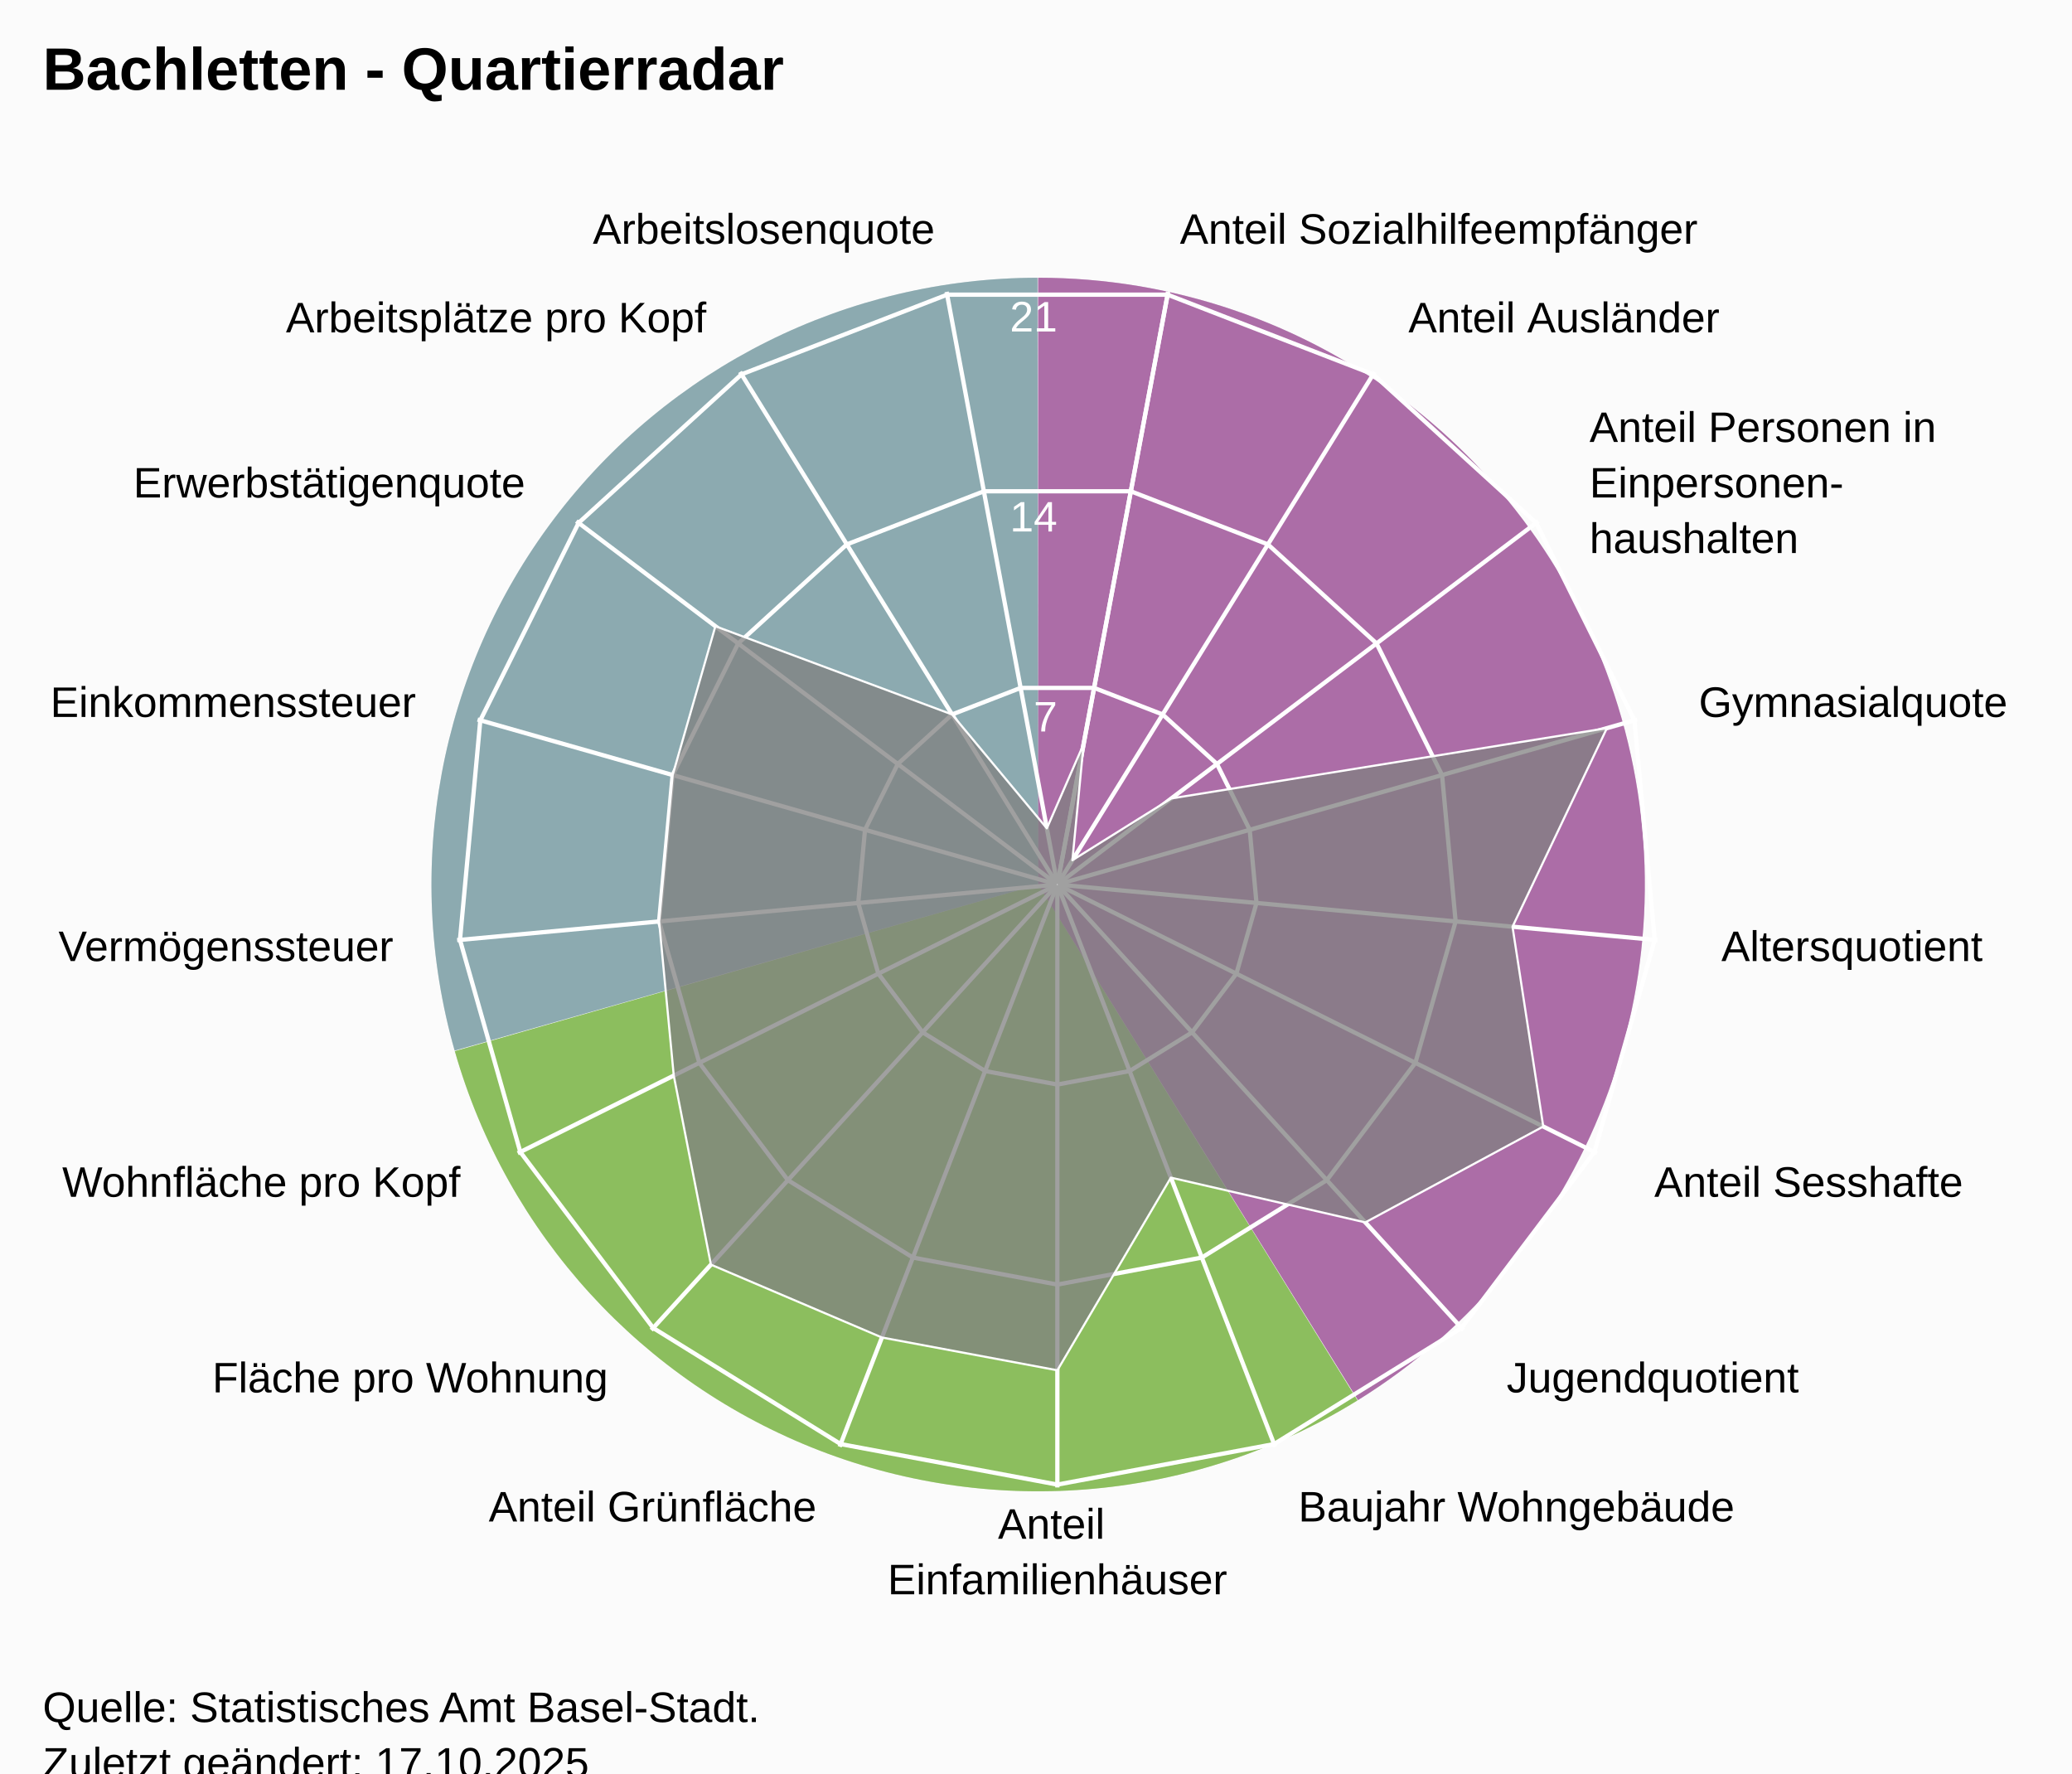
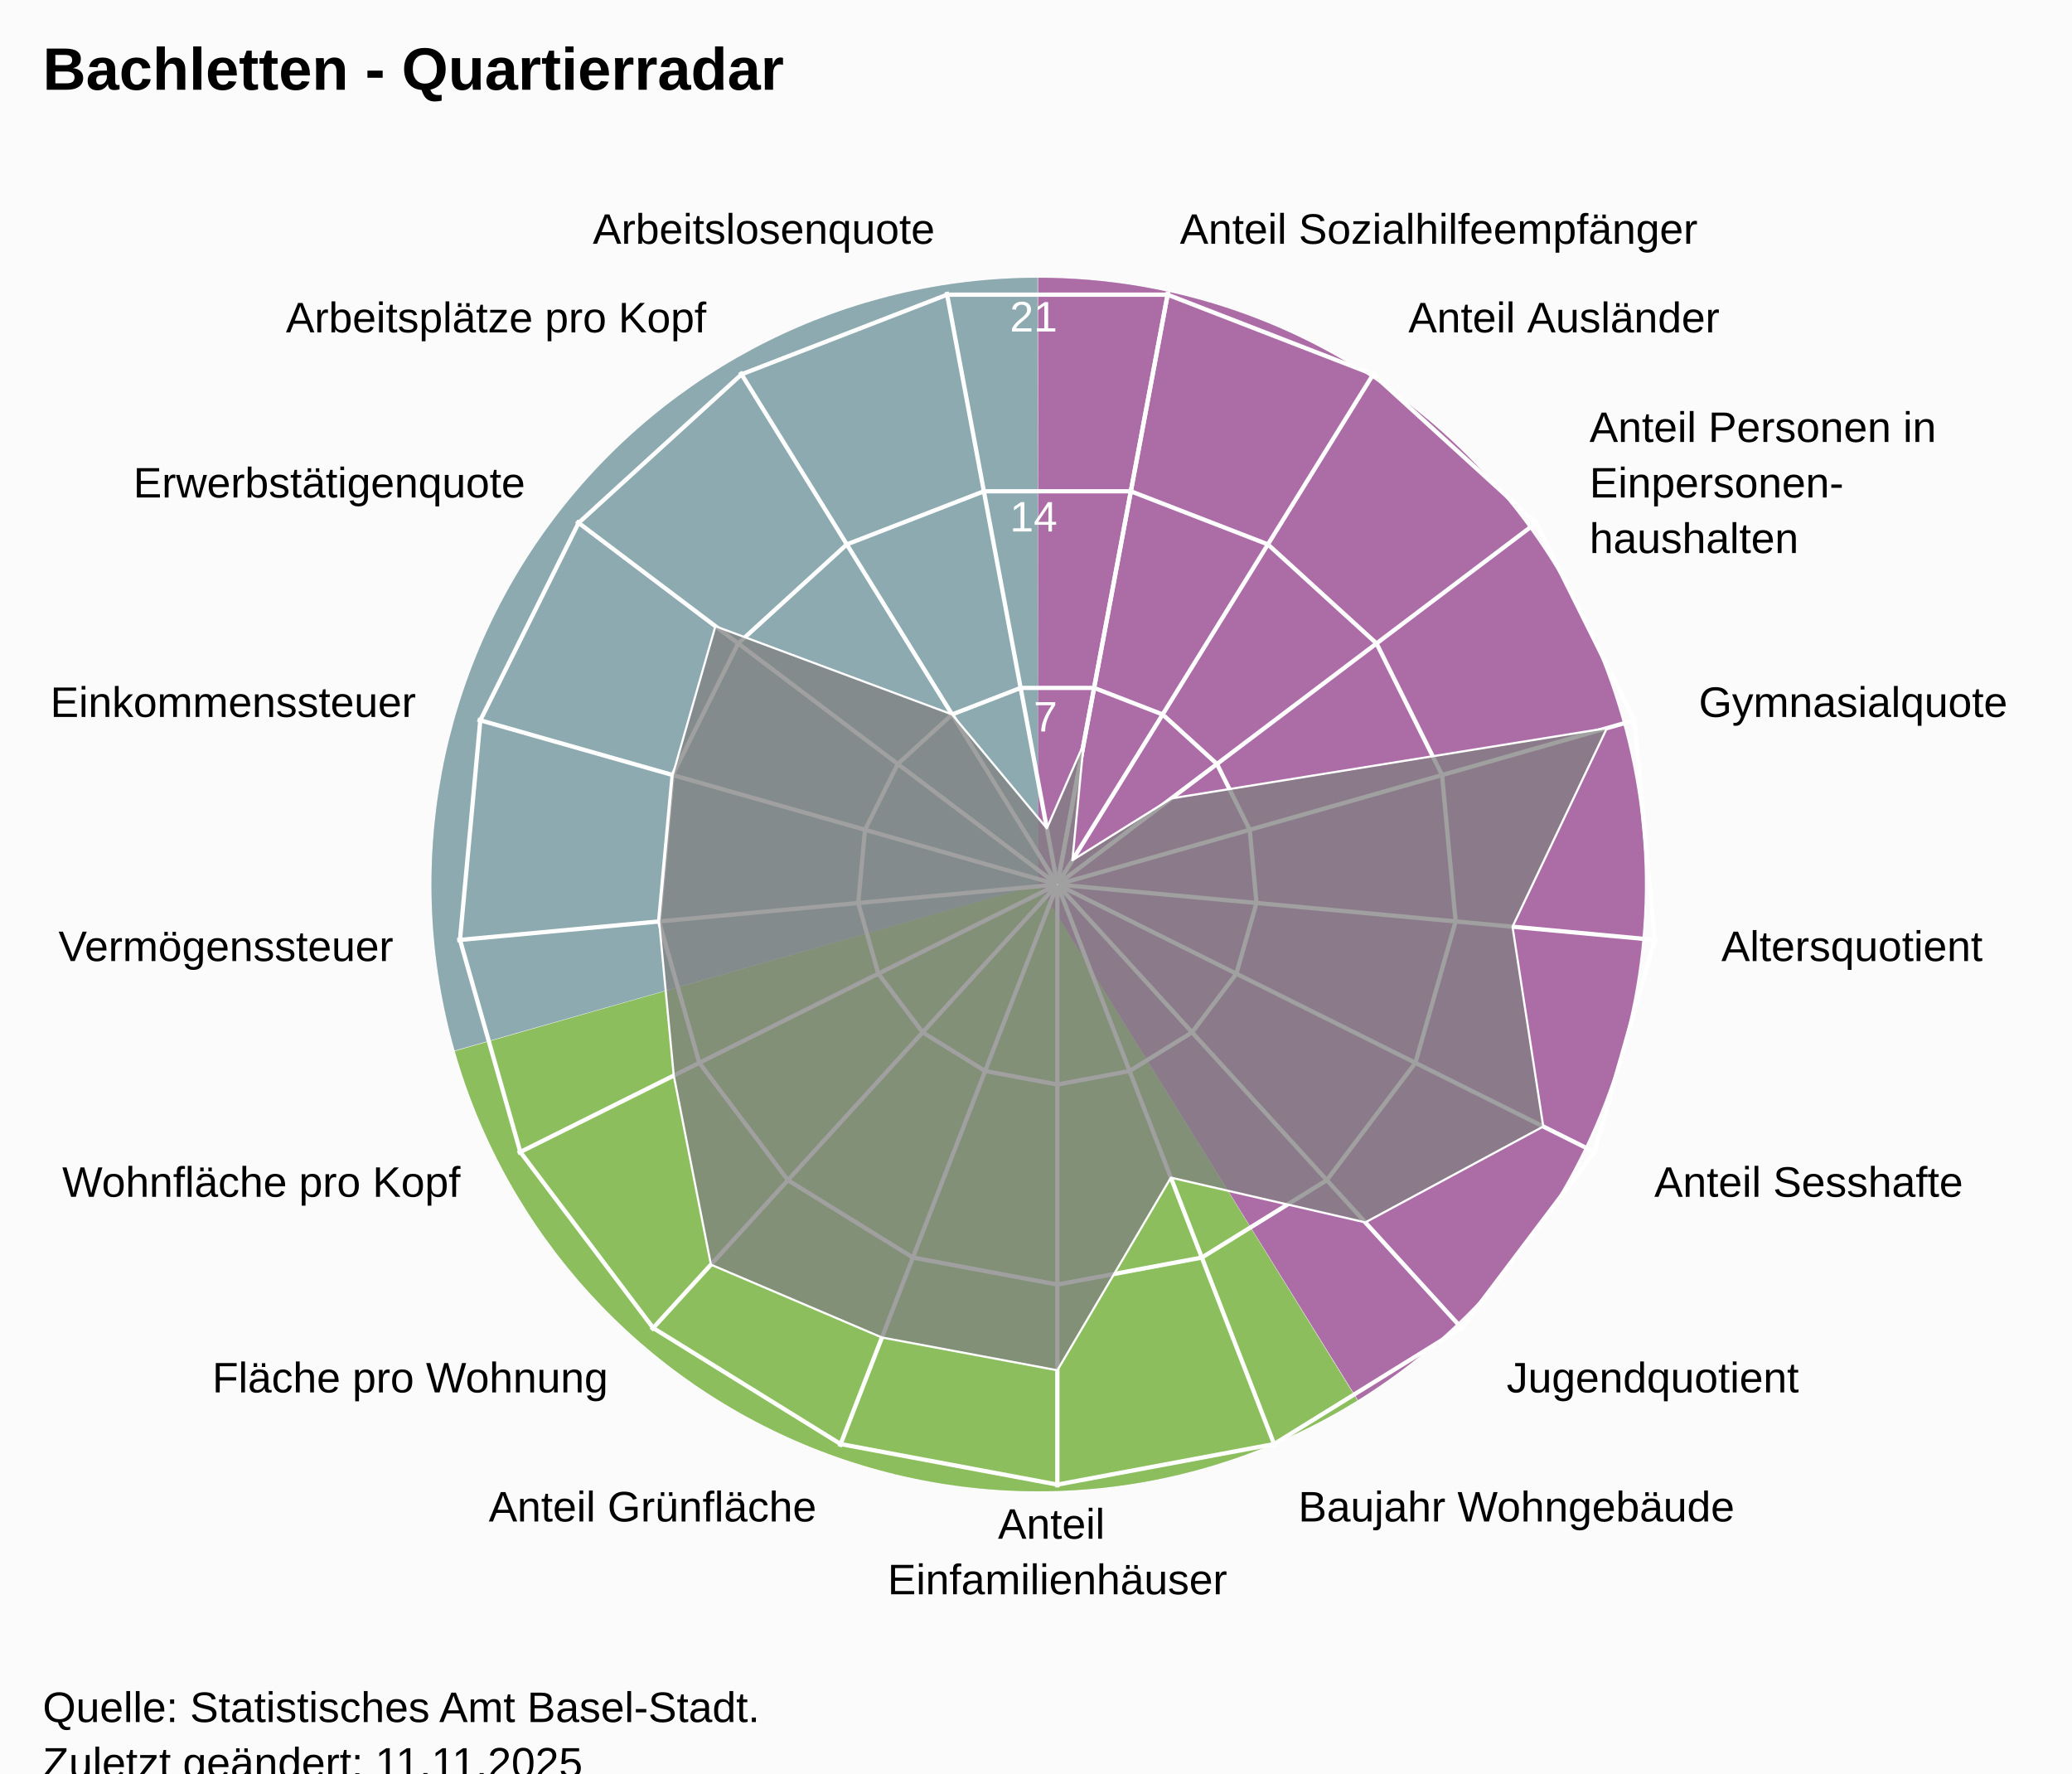
<svg xmlns="http://www.w3.org/2000/svg" version="1.1" class="highcharts-root" style="font-family:Arial;font-size:12px;" viewBox="0 0 485 415">
  <defs>
-     <clipPath id="highcharts-wqzulju-25-">
+     <clipPath id="highcharts-zsbpji5-25-">
      <rect x="0" y="0" width="455" height="332" fill="none" />
    </clipPath>
-     <clipPath id="highcharts-wqzulju-44">
+     <clipPath id="highcharts-zsbpji5-44">
      <circle cx="227.5" cy="166" r="141.1" />
    </clipPath>
-     <clipPath id="highcharts-wqzulju-45-">
+     <clipPath id="highcharts-zsbpji5-45-">
      <rect x="20" y="41" width="455" height="332" fill="none" />
    </clipPath>
  </defs>
  <rect fill="#fbfbfb" class="highcharts-background" x="0" y="0" width="485" height="428" rx="0" ry="0" />
  <rect fill="none" class="highcharts-plot-background" x="20" y="41" width="455" height="332" />
  <path fill="#923F8D" d="M 243 65 A 142 142 0 0 1 317.874 327.656 L 243 207 A 0 0 0 0 0 243 207 Z" fill-opacity="0.5" />
  <path fill="#68AB2B" d="M 317.753 327.731 A 142 142 0 0 1 106.46 245.997 L 243 207 A 0 0 0 0 0 243 207 Z" fill-opacity="0.5" />
  <path fill="#689199" d="M 106.421 245.86 A 142 142 0 0 1 242.858 65 L 243 207 A 0 0 0 0 0 243 207 Z" fill-opacity="0.5" />
  <path fill="#923F8D" d="M 243 65 A 142 142 0 0 1 317.874 327.656 L 243 207 A 0 0 0 0 0 243 207 Z" fill-opacity="0.5" />
  <path fill="#68AB2B" d="M 317.753 327.731 A 142 142 0 0 1 106.46 245.997 L 243 207 A 0 0 0 0 0 243 207 Z" fill-opacity="0.5" />
  <path fill="#689199" d="M 106.421 245.86 A 142 142 0 0 1 242.858 65 L 243 207 A 0 0 0 0 0 243 207 Z" fill-opacity="0.5" />
  <g class="highcharts-pane-group" data-z-index="0" />
  <g class="highcharts-grid highcharts-xaxis-grid" data-z-index="1">
    <path fill="none" stroke="white" stroke-width="1" data-z-index="1" class="highcharts-grid-line" d="M 247.5 207 L 273.427 68.302" opacity="1" />
    <path fill="none" stroke="white" stroke-width="1" data-z-index="1" class="highcharts-grid-line" d="M 247.5 207 L 321.78 87.034" opacity="1" />
    <path fill="none" stroke="white" stroke-width="1" data-z-index="1" class="highcharts-grid-line" d="M 247.5 207 L 360.1 121.968" opacity="1" />
    <path fill="none" stroke="white" stroke-width="1" data-z-index="1" class="highcharts-grid-line" d="M 247.5 207 L 383.214 168.386" opacity="1" />
    <path fill="none" stroke="white" stroke-width="1" data-z-index="1" class="highcharts-grid-line" d="M 247.5 207 L 387.998 220.019" opacity="1" />
    <path fill="none" stroke="white" stroke-width="1" data-z-index="1" class="highcharts-grid-line" d="M 247.5 207 L 373.808 269.894" opacity="1" />
    <path fill="none" stroke="white" stroke-width="1" data-z-index="1" class="highcharts-grid-line" d="M 247.5 207 L 342.558 311.274" opacity="1" />
    <path fill="none" stroke="white" stroke-width="1" data-z-index="1" class="highcharts-grid-line" d="M 247.5 207 L 298.471 338.572" opacity="1" />
    <path fill="none" stroke="white" stroke-width="1" data-z-index="1" class="highcharts-grid-line" d="M 247.5 207 L 247.5 348.1" opacity="1" />
    <path fill="none" stroke="white" stroke-width="1" data-z-index="1" class="highcharts-grid-line" d="M 247.5 207 L 196.529 338.572" opacity="1" />
    <path fill="none" stroke="white" stroke-width="1" data-z-index="1" class="highcharts-grid-line" d="M 247.5 207 L 152.442 311.274" opacity="1" />
    <path fill="none" stroke="white" stroke-width="1" data-z-index="1" class="highcharts-grid-line" d="M 247.5 207 L 121.192 269.894" opacity="1" />
    <path fill="none" stroke="white" stroke-width="1" data-z-index="1" class="highcharts-grid-line" d="M 247.5 207 L 107.002 220.019" opacity="1" />
    <path fill="none" stroke="white" stroke-width="1" data-z-index="1" class="highcharts-grid-line" d="M 247.5 207 L 111.786 168.386" opacity="1" />
    <path fill="none" stroke="white" stroke-width="1" data-z-index="1" class="highcharts-grid-line" d="M 247.5 207 L 134.9 121.968" opacity="1" />
    <path fill="none" stroke="white" stroke-width="1" data-z-index="1" class="highcharts-grid-line" d="M 247.5 207 L 173.22 87.034" opacity="1" />
    <path fill="none" stroke="white" stroke-width="1" data-z-index="1" class="highcharts-grid-line" d="M 247.5 207 L 221.573 68.302" opacity="1" />
    <path fill="none" stroke="white" stroke-width="1" data-z-index="1" class="highcharts-grid-line" d="M 247.5 207 L 273.427 68.302" opacity="1" />
  </g>
  <g class="highcharts-grid highcharts-yaxis-grid" data-z-index="1">
    <path fill="none" stroke="white" stroke-width="1" data-z-index="1" class="highcharts-grid-line" d="M 247.5 207 L 247.5 207 L 247.5 207 L 247.5 207 L 247.5 207 L 247.5 207 L 247.5 207 L 247.5 207 L 247.5 207 L 247.5 207 L 247.5 207 L 247.5 207 L 247.5 207 L 247.5 207 L 247.5 207 L 247.5 207 L 247.5 207 L 247.5 207 L 247.5 207" opacity="1" />
    <path fill="none" stroke="white" stroke-width="1" data-z-index="1" class="highcharts-grid-line" d="M 256.101 160.987 L 272.143 167.201 L 284.856 178.79 L 292.523 194.19 L 294.111 211.319 L 289.403 227.865 L 279.036 241.593 L 264.41 250.649 L 247.5 253.81 L 230.59 250.649 L 215.964 241.593 L 205.597 227.865 L 200.889 211.319 L 202.477 194.19 L 210.144 178.79 L 222.857 167.201 L 238.899 160.987 L 256.101 160.987 L 256.101 160.987" opacity="1" />
    <path fill="none" stroke="white" stroke-width="1" data-z-index="1" class="highcharts-grid-line" d="M 264.703 114.973 L 296.785 127.402 L 322.211 150.581 L 337.547 181.379 L 340.721 215.638 L 331.306 248.73 L 310.572 276.187 L 281.32 294.299 L 247.5 300.621 L 213.68 294.299 L 184.428 276.187 L 163.694 248.73 L 154.279 215.638 L 157.453 181.379 L 172.789 150.581 L 198.215 127.402 L 230.297 114.973 L 264.703 114.973 L 264.703 114.973" opacity="1" />
    <path fill="none" stroke="white" stroke-width="1" data-z-index="1" class="highcharts-grid-line" d="M 273.304 68.96 L 321.428 87.603 L 359.567 122.371 L 382.57 168.569 L 387.332 219.957 L 373.209 269.596 L 342.108 310.78 L 298.23 337.948 L 247.5 347.431 L 196.77 337.948 L 152.892 310.78 L 121.791 269.596 L 107.668 219.957 L 112.43 168.569 L 135.433 122.371 L 173.572 87.603 L 221.696 68.96 L 273.304 68.96 L 273.304 68.96" opacity="1" />
  </g>
  <rect fill="none" class="highcharts-plot-border" data-z-index="1" x="20" y="41" width="455" height="332" />
  <g class="highcharts-axis highcharts-xaxis" data-z-index="2">
    <path fill="none" class="highcharts-axis-line" data-z-index="7" d="M 247.5 65.9 A 141.1 141.1 0 1 1 247.359 65.9 M 247.5 207 A 0 0 0 1 0 247.5 207" />
  </g>
  <g class="highcharts-axis highcharts-yaxis" data-z-index="2">
    <path fill="none" class="highcharts-axis-line" data-z-index="7" d="M 247.5 207 L 247.5 65.9" />
  </g>
  <g class="highcharts-series-group" data-z-index="3">
-     <g class="highcharts-series highcharts-series-0 highcharts-area-series" data-z-index="0.1" opacity="1" transform="translate(20,41) scale(1 1)" clip-path="url(#highcharts-wqzulju-44)">
+     <g class="highcharts-series highcharts-series-0 highcharts-area-series" data-z-index="0.1" opacity="1" transform="translate(20,41) scale(1 1)" clip-path="url(#highcharts-zsbpji5-44)">
      <path fill="rgb(128,128,128)" fill-opacity="0.75" d="M 233.644 133.133 L 231.02 160.314 L 254.183 145.85 L 356.138 129.399 L 334.039 175.872 L 341.237 222.634 L 299.582 245.07 L 254.073 234.592 L 227.5 279.682 L 186.433 272.006 L 146.407 254.954 L 137.708 210.711 L 134.279 174.638 L 137.453 140.379 L 147.452 105.551 L 202.857 126.201 L 225.042 152.853 L 233.644 133.133 L 227.518 165.902 L 227.482 165.902 L 227.447 165.915 L 227.42 165.94 L 227.404 165.973 L 227.4 166.009 L 227.41 166.045 L 227.433 166.074 L 227.464 166.093 L 227.5 166.1 L 227.536 166.093 L 227.567 166.074 L 227.59 166.045 L 227.6 166.009 L 227.596 165.973 L 227.58 165.94 L 227.553 165.915 L 227.518 165.902" class="highcharts-area" data-z-index="0" />
      <path fill="none" d="M 233.644 133.133 L 231.02 160.314 L 254.183 145.85 L 356.138 129.399 L 334.039 175.872 L 341.237 222.634 L 299.582 245.07 L 254.073 234.592 L 227.5 279.682 L 186.433 272.006 L 146.407 254.954 L 137.708 210.711 L 134.279 174.638 L 137.453 140.379 L 147.452 105.551 L 202.857 126.201 L 225.042 152.853 L 233.644 133.133" class="highcharts-graph" data-z-index="1" stroke="white" stroke-width="0.5" stroke-linejoin="round" stroke-linecap="round" />
    </g>
    <g class="highcharts-markers highcharts-series-0 highcharts-area-series" data-z-index="0.1" opacity="1" transform="translate(20,41) scale(1 1)" clip-path="none" />
  </g>
  <text x="10" text-anchor="start" class="highcharts-title" data-z-index="4" style="color:#000000;font-size:14px;font-weight:bold;font-family:Arial;fill:#000000;" y="21">
    <tspan>Bachletten - Quartierradar</tspan>
  </text>
  <text x="10" text-anchor="start" class="highcharts-subtitle" data-z-index="4" style="color:#000000;font-size:12px;font-weight:normal;font-family:Arial;fill:#000000;" y="40" />
  <text x="10" text-anchor="start" class="highcharts-caption" data-z-index="4" style="color:#666666;fill:#666666;" y="385" />
  <g class="highcharts-axis-labels highcharts-xaxis-labels" data-z-index="7">
    <text x="276.183" style="color:#000000;cursor:default;font-size:10px;fill:#000000;" transform="translate(0,0)" text-anchor="start" y="57.058" opacity="1">
      <tspan>Anteil Sozialhilfeempfänger</tspan>
    </text>
    <text x="329.676" style="color:#000000;cursor:default;font-size:10px;fill:#000000;" transform="translate(0,0)" text-anchor="start" y="77.781" opacity="1">
      <tspan>Anteil Ausländer</tspan>
    </text>
    <text x="372.07" style="color:#000000;cursor:default;font-size:10px;fill:#000000;" transform="translate(0,0)" text-anchor="start" y="103.429" opacity="1">
      <tspan>Anteil Personen in</tspan>
      <tspan dy="13" x="372.07">Einpersonen-</tspan>
      <tspan dy="13" x="372.07">haushalten</tspan>
    </text>
    <text x="397.641" style="color:#000000;cursor:default;font-size:10px;fill:#000000;" transform="translate(0,0)" text-anchor="start" y="167.781" opacity="1">
      <tspan>Gymnasialquote</tspan>
    </text>
    <text x="402.934" style="color:#000000;cursor:default;font-size:10px;fill:#000000;" transform="translate(0,0)" text-anchor="start" y="224.903" opacity="1">
      <tspan>Altersquotient</tspan>
    </text>
    <text x="387.235" style="color:#000000;cursor:default;font-size:10px;fill:#000000;" transform="translate(0,0)" text-anchor="start" y="280.08" opacity="1">
      <tspan>Anteil Sesshafte</tspan>
    </text>
    <text x="352.664" style="color:#000000;cursor:default;font-size:10px;fill:#000000;" transform="translate(0,0)" text-anchor="start" y="325.859" opacity="1">
      <tspan>Jugendquotient</tspan>
    </text>
    <text x="303.89" style="color:#000000;cursor:default;font-size:10px;fill:#000000;" transform="translate(0,0)" text-anchor="start" y="356.059" opacity="1">
      <tspan>Baujahr Wohngebäude</tspan>
    </text>
    <text x="247.5" style="color:#000000;cursor:default;font-size:10px;fill:#000000;" transform="translate(0,0)" text-anchor="middle" y="360.1" opacity="1">
      <tspan>Anteil</tspan>
      <tspan dy="13" x="247.5">Einfamilienhäuser</tspan>
    </text>
    <text x="191.11" style="color:#000000;cursor:default;font-size:10px;fill:#000000;" transform="translate(0,0)" text-anchor="end" y="356.059" opacity="1">
      <tspan>Anteil Grünfläche</tspan>
    </text>
    <text x="142.336" style="color:#000000;cursor:default;font-size:10px;fill:#000000;" transform="translate(0,0)" text-anchor="end" y="325.859" opacity="1">
      <tspan>Fläche pro Wohnung</tspan>
    </text>
    <text x="107.765" style="color:#000000;cursor:default;font-size:10px;fill:#000000;" transform="translate(0,0)" text-anchor="end" y="280.08" opacity="1">
      <tspan>Wohnfläche pro Kopf</tspan>
    </text>
    <text x="92.066" style="color:#000000;cursor:default;font-size:10px;fill:#000000;" transform="translate(0,0)" text-anchor="end" y="224.903" opacity="1">
      <tspan>Vermögenssteuer</tspan>
    </text>
    <text x="97.359" style="color:#000000;cursor:default;font-size:10px;fill:#000000;" transform="translate(0,0)" text-anchor="end" y="167.781" opacity="1">
      <tspan>Einkommenssteuer</tspan>
    </text>
    <text x="122.93" style="color:#000000;cursor:default;font-size:10px;fill:#000000;" transform="translate(0,0)" text-anchor="end" y="116.429" opacity="1">
      <tspan>Erwerbstätigenquote</tspan>
    </text>
    <text x="165.324" style="color:#000000;cursor:default;font-size:10px;fill:#000000;" transform="translate(0,0)" text-anchor="end" y="77.781" opacity="1">
      <tspan>Arbeitsplätze pro Kopf</tspan>
    </text>
    <text x="218.817" style="color:#000000;cursor:default;font-size:10px;fill:#000000;" transform="translate(0,0)" text-anchor="end" y="57.058" opacity="1">
      <tspan>Arbeitslosenquote</tspan>
    </text>
    <text x="0" style="color:#000000;cursor:default;font-size:10px;fill:#000000;" transform="translate(0,0)" text-anchor="middle" y="-9999">17</text>
  </g>
  <g class="highcharts-axis-labels highcharts-yaxis-labels" data-z-index="7">
    <text x="0" style="color:white;cursor:default;font-size:10px;fill:white;" text-anchor="end" transform="translate(0,0)" y="-9999" opacity="0">
      <tspan>0</tspan>
    </text>
    <text x="247.5" style="color:white;cursor:default;font-size:10px;fill:white;" text-anchor="end" transform="translate(0,0)" y="171.19" opacity="1">
      <tspan>7</tspan>
    </text>
    <text x="247.5" style="color:white;cursor:default;font-size:10px;fill:white;" text-anchor="end" transform="translate(0,0)" y="124.379" opacity="1">
      <tspan>14</tspan>
    </text>
    <text x="247.5" style="color:white;cursor:default;font-size:10px;fill:white;" text-anchor="end" transform="translate(0,0)" y="77.569" opacity="1">
      <tspan>21</tspan>
    </text>
  </g>
  <text x="10" class="highcharts-credits" text-anchor="start" data-z-index="8" style="cursor:default;color:#000000;font-size:10px;fill:#000000;" y="403">
    <tspan>Quelle: Statistisches Amt Basel-Stadt.</tspan>
-     <tspan x="10" dy="13">Zuletzt geändert: 17.10.2025</tspan>
+     <tspan x="10" dy="13">Zuletzt geändert: 11.11.2025</tspan>
  </text>
-   <g class="highcharts-control-points" data-z-index="99" clip-path="url(#highcharts-wqzulju-45-)" />
+   <g class="highcharts-control-points" data-z-index="99" clip-path="url(#highcharts-zsbpji5-45-)" />
</svg>
